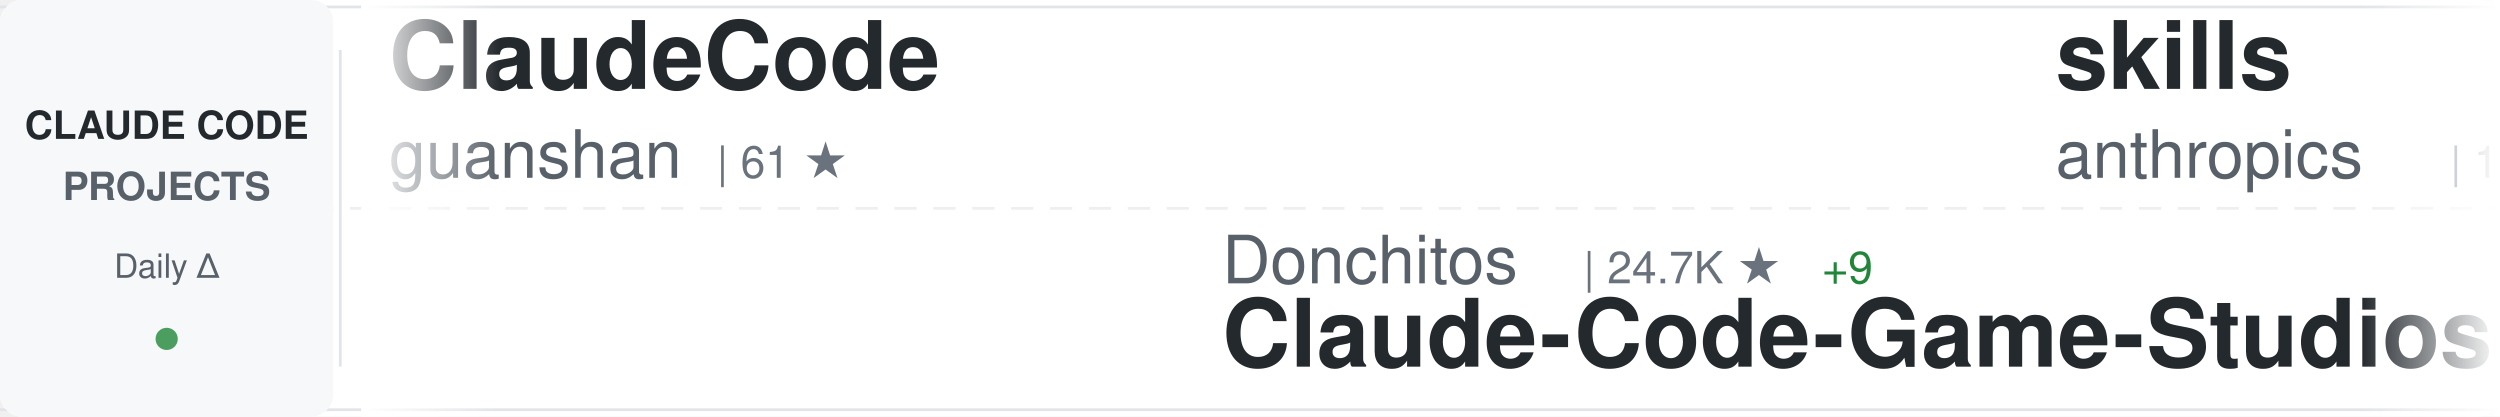
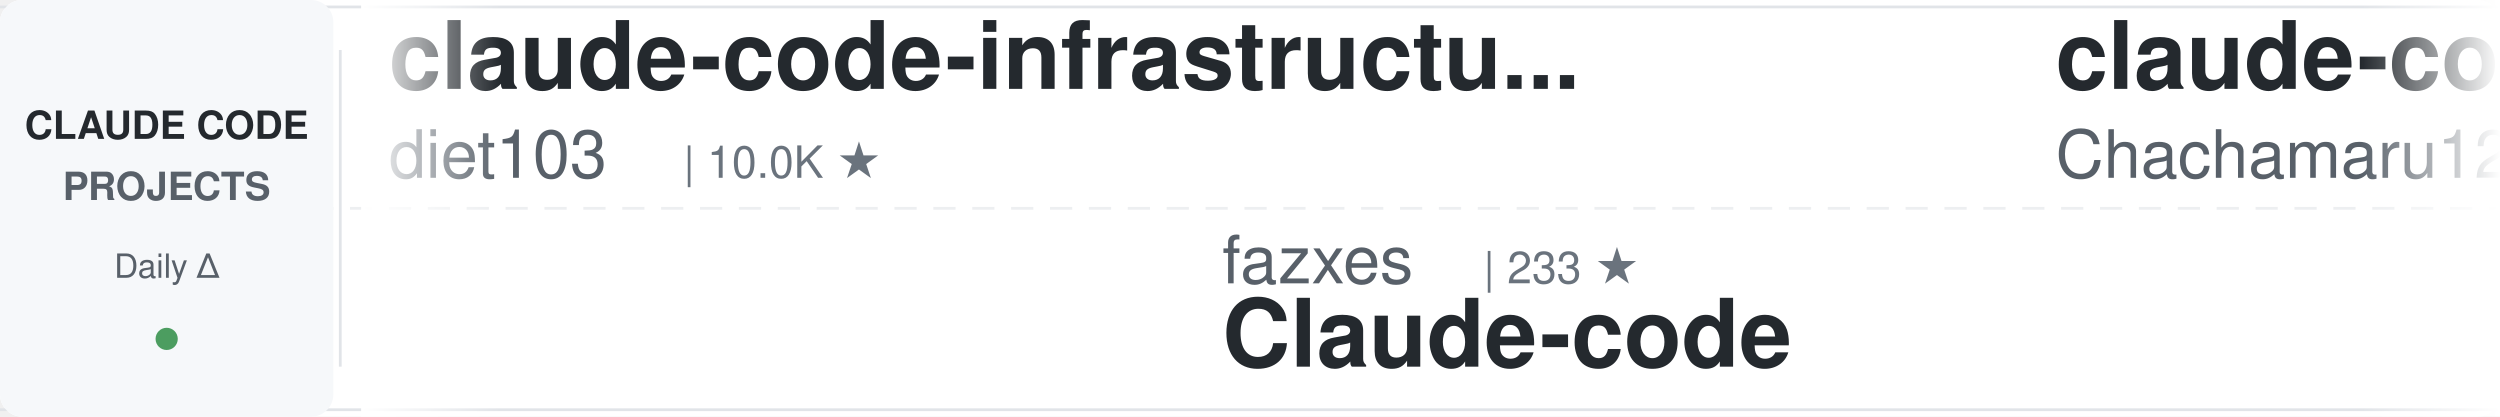
<svg xmlns="http://www.w3.org/2000/svg" width="900" height="150">
  <defs>
    <linearGradient id="awesomeLeftFade" x1="0%" y1="0%" x2="100%" y2="0%">
      <stop offset="0%" style="stop-color:#ffffff;stop-opacity:1" />
      <stop offset="100%" style="stop-color:#ffffff;stop-opacity:0" />
    </linearGradient>
    <linearGradient id="awesomeRightFade" x1="0%" y1="0%" x2="100%" y2="0%">
      <stop offset="0%" style="stop-color:#ffffff;stop-opacity:0" />
      <stop offset="100%" style="stop-color:#ffffff;stop-opacity:1" />
    </linearGradient>
  </defs>
  <rect width="900" height="150" fill="#ffffff" rx="8" />
  <rect x="0" y="2" width="900" height="1" fill="#e1e4e8" />
  <rect x="0" y="147" width="900" height="1" fill="#e1e4e8" />
  <line x1="0" y1="75" x2="900" y2="75" stroke="#e1e4e8" stroke-width="1" stroke-dasharray="8 6" opacity="0.6" />
  <rect x="0" y="0" width="120" height="150" fill="#f6f8fa" rx="8" />
  <text x="60" y="50" font-family="-apple-system, BlinkMacSystemFont, 'Segoe UI', Helvetica, Arial, sans-serif" font-size="14" font-weight="600" fill="#24292e" text-anchor="middle">CLAUDE CODE</text>
  <text x="60" y="72" font-family="-apple-system, BlinkMacSystemFont, 'Segoe UI', Helvetica, Arial, sans-serif" font-size="14" font-weight="600" fill="#586069" text-anchor="middle">PROJECTS</text>
  <text x="60" y="100" font-family="-apple-system, BlinkMacSystemFont, 'Segoe UI', Helvetica, Arial, sans-serif" font-size="12" font-weight="500" fill="#586069" text-anchor="middle">Daily Δ</text>
  <circle cx="60" cy="122" r="4" fill="#22863a" opacity="0.8" />
  <rect x="122" y="18" width="1" height="114" fill="#e1e4e8" />
  <clipPath id="awesomeTickerClip">
    <rect x="130" y="0" width="770" height="150" />
  </clipPath>
  <g clip-path="url(#awesomeTickerClip)">
    <g id="awesomeTickerItems">
      <animateTransform attributeName="transform" attributeType="XML" type="translate" from="0 0" to="-3000 0" dur="54s" repeatCount="indefinite" />
      <g transform="translate(0, 0)">
-         <text x="140" y="32" font-family="-apple-system, BlinkMacSystemFont, 'Segoe UI', Helvetica, Arial, sans-serif" font-size="34" font-weight="600" fill="#24292e">ClaudeCode</text>
-         <text x="140" y="64" font-family="-apple-system, BlinkMacSystemFont, 'Segoe UI', Helvetica, Arial, sans-serif" font-size="24" font-weight="400" fill="#586069">guanshan</text>
-         <text x="258" y="64" font-family="-apple-system, BlinkMacSystemFont, 'Segoe UI', Helvetica, Arial, sans-serif" font-size="16" font-weight="500" fill="#6a737d">| 61 ★</text>
+         <text x="140" y="32" font-family="-apple-system, BlinkMacSystemFont, 'Segoe UI', Helvetica, Arial, sans-serif" font-size="34" font-weight="600" fill="#24292e">claude-code-infrastructu...</text>
+         <text x="140" y="64" font-family="-apple-system, BlinkMacSystemFont, 'Segoe UI', Helvetica, Arial, sans-serif" font-size="24" font-weight="400" fill="#586069">diet103</text>
+         <text x="246" y="64" font-family="-apple-system, BlinkMacSystemFont, 'Segoe UI', Helvetica, Arial, sans-serif" font-size="16" font-weight="500" fill="#6a737d">| 10.0K ★</text>
      </g>
      <g transform="translate(300, 0)">
-         <text x="140" y="102" font-family="-apple-system, BlinkMacSystemFont, 'Segoe UI', Helvetica, Arial, sans-serif" font-size="24" font-weight="400" fill="#586069">Donchitos</text>
-         <text x="270" y="102" font-family="-apple-system, BlinkMacSystemFont, 'Segoe UI', Helvetica, Arial, sans-serif" font-size="16" font-weight="500" fill="#6a737d">| 24.7K ★</text>
-         <text x="356" y="102" font-family="-apple-system, BlinkMacSystemFont, 'Segoe UI', Helvetica, Arial, sans-serif" font-size="16" font-weight="500" fill="#22863a"> +9</text>
-         <text x="140" y="132" font-family="-apple-system, BlinkMacSystemFont, 'Segoe UI', Helvetica, Arial, sans-serif" font-size="34" font-weight="600" fill="#24292e">Claude-Code-Game-Studios</text>
+         <text x="140" y="102" font-family="-apple-system, BlinkMacSystemFont, 'Segoe UI', Helvetica, Arial, sans-serif" font-size="24" font-weight="400" fill="#586069">fazxes</text>
+         <text x="234" y="102" font-family="-apple-system, BlinkMacSystemFont, 'Segoe UI', Helvetica, Arial, sans-serif" font-size="16" font-weight="500" fill="#6a737d">| 233 ★</text>
+         <text x="140" y="132" font-family="-apple-system, BlinkMacSystemFont, 'Segoe UI', Helvetica, Arial, sans-serif" font-size="34" font-weight="600" fill="#24292e">Claude-code</text>
      </g>
      <g transform="translate(600, 0)">
-         <text x="140" y="32" font-family="-apple-system, BlinkMacSystemFont, 'Segoe UI', Helvetica, Arial, sans-serif" font-size="34" font-weight="600" fill="#24292e">skills</text>
-         <text x="140" y="64" font-family="-apple-system, BlinkMacSystemFont, 'Segoe UI', Helvetica, Arial, sans-serif" font-size="24" font-weight="400" fill="#586069">anthropics</text>
-         <text x="282" y="64" font-family="-apple-system, BlinkMacSystemFont, 'Segoe UI', Helvetica, Arial, sans-serif" font-size="16" font-weight="500" fill="#6a737d">| 172.6K ★</text>
-         <text x="377" y="64" font-family="-apple-system, BlinkMacSystemFont, 'Segoe UI', Helvetica, Arial, sans-serif" font-size="16" font-weight="500" fill="#22863a"> +68</text>
+         <text x="140" y="32" font-family="-apple-system, BlinkMacSystemFont, 'Segoe UI', Helvetica, Arial, sans-serif" font-size="34" font-weight="600" fill="#24292e">claude-code-harness</text>
+         <text x="140" y="64" font-family="-apple-system, BlinkMacSystemFont, 'Segoe UI', Helvetica, Arial, sans-serif" font-size="24" font-weight="400" fill="#586069">Chachamaru127</text>
+         <text x="318" y="64" font-family="-apple-system, BlinkMacSystemFont, 'Segoe UI', Helvetica, Arial, sans-serif" font-size="16" font-weight="500" fill="#6a737d">| 3.1K ★</text>
+         <text x="395" y="64" font-family="-apple-system, BlinkMacSystemFont, 'Segoe UI', Helvetica, Arial, sans-serif" font-size="16" font-weight="500" fill="#cb2431"> -1</text>
      </g>
      <g transform="translate(900, 0)">
-         <text x="140" y="102" font-family="-apple-system, BlinkMacSystemFont, 'Segoe UI', Helvetica, Arial, sans-serif" font-size="24" font-weight="400" fill="#586069">centminmod</text>
-         <text x="282" y="102" font-family="-apple-system, BlinkMacSystemFont, 'Segoe UI', Helvetica, Arial, sans-serif" font-size="16" font-weight="500" fill="#6a737d">| 2.6K ★</text>
-         <text x="359" y="102" font-family="-apple-system, BlinkMacSystemFont, 'Segoe UI', Helvetica, Arial, sans-serif" font-size="16" font-weight="500" fill="#cb2431"> -1</text>
-         <text x="140" y="132" font-family="-apple-system, BlinkMacSystemFont, 'Segoe UI', Helvetica, Arial, sans-serif" font-size="34" font-weight="600" fill="#24292e">my-claude-code-setup</text>
+         <text x="140" y="102" font-family="-apple-system, BlinkMacSystemFont, 'Segoe UI', Helvetica, Arial, sans-serif" font-size="24" font-weight="400" fill="#586069">ding113</text>
+         <text x="246" y="102" font-family="-apple-system, BlinkMacSystemFont, 'Segoe UI', Helvetica, Arial, sans-serif" font-size="16" font-weight="500" fill="#6a737d">| 3.3K ★</text>
+         <text x="140" y="132" font-family="-apple-system, BlinkMacSystemFont, 'Segoe UI', Helvetica, Arial, sans-serif" font-size="34" font-weight="600" fill="#24292e">claude-code-hub</text>
      </g>
      <g transform="translate(1200, 0)">
-         <text x="140" y="32" font-family="-apple-system, BlinkMacSystemFont, 'Segoe UI', Helvetica, Arial, sans-serif" font-size="34" font-weight="600" fill="#24292e">awesome-claude-code</text>
-         <text x="140" y="64" font-family="-apple-system, BlinkMacSystemFont, 'Segoe UI', Helvetica, Arial, sans-serif" font-size="24" font-weight="400" fill="#586069">jqueryscript</text>
-         <text x="306" y="64" font-family="-apple-system, BlinkMacSystemFont, 'Segoe UI', Helvetica, Arial, sans-serif" font-size="16" font-weight="500" fill="#6a737d">| 504 ★</text>
-         <text x="374" y="64" font-family="-apple-system, BlinkMacSystemFont, 'Segoe UI', Helvetica, Arial, sans-serif" font-size="16" font-weight="500" fill="#cb2431"> -1</text>
+         <text x="140" y="32" font-family="-apple-system, BlinkMacSystemFont, 'Segoe UI', Helvetica, Arial, sans-serif" font-size="34" font-weight="600" fill="#24292e">pi-vs-claude-code</text>
+         <text x="140" y="64" font-family="-apple-system, BlinkMacSystemFont, 'Segoe UI', Helvetica, Arial, sans-serif" font-size="24" font-weight="400" fill="#586069">disler</text>
+         <text x="234" y="64" font-family="-apple-system, BlinkMacSystemFont, 'Segoe UI', Helvetica, Arial, sans-serif" font-size="16" font-weight="500" fill="#6a737d">| 1.7K ★</text>
+         <text x="311" y="64" font-family="-apple-system, BlinkMacSystemFont, 'Segoe UI', Helvetica, Arial, sans-serif" font-size="16" font-weight="500" fill="#22863a"> +1</text>
      </g>
      <g transform="translate(1500, 0)">
-         <text x="140" y="102" font-family="-apple-system, BlinkMacSystemFont, 'Segoe UI', Helvetica, Arial, sans-serif" font-size="24" font-weight="400" fill="#586069">Onewon</text>
-         <text x="234" y="102" font-family="-apple-system, BlinkMacSystemFont, 'Segoe UI', Helvetica, Arial, sans-serif" font-size="16" font-weight="500" fill="#6a737d">| 181 ★</text>
+         <text x="140" y="102" font-family="-apple-system, BlinkMacSystemFont, 'Segoe UI', Helvetica, Arial, sans-serif" font-size="24" font-weight="400" fill="#586069">T-Lab-CUHKSZ</text>
+         <text x="306" y="102" font-family="-apple-system, BlinkMacSystemFont, 'Segoe UI', Helvetica, Arial, sans-serif" font-size="16" font-weight="500" fill="#6a737d">| 328 ★</text>
        <text x="140" y="132" font-family="-apple-system, BlinkMacSystemFont, 'Segoe UI', Helvetica, Arial, sans-serif" font-size="34" font-weight="600" fill="#24292e">claude-code</text>
      </g>
      <g transform="translate(1800, 0)">
        <text x="140" y="32" font-family="-apple-system, BlinkMacSystemFont, 'Segoe UI', Helvetica, Arial, sans-serif" font-size="34" font-weight="600" fill="#24292e">claude-code</text>
-         <text x="140" y="64" font-family="-apple-system, BlinkMacSystemFont, 'Segoe UI', Helvetica, Arial, sans-serif" font-size="24" font-weight="400" fill="#586069">lowcortisolprogrammer</text>
-         <text x="414" y="64" font-family="-apple-system, BlinkMacSystemFont, 'Segoe UI', Helvetica, Arial, sans-serif" font-size="16" font-weight="500" fill="#6a737d">| 171 ★</text>
+         <text x="140" y="64" font-family="-apple-system, BlinkMacSystemFont, 'Segoe UI', Helvetica, Arial, sans-serif" font-size="24" font-weight="400" fill="#586069">alex000kim</text>
+         <text x="282" y="64" font-family="-apple-system, BlinkMacSystemFont, 'Segoe UI', Helvetica, Arial, sans-serif" font-size="16" font-weight="500" fill="#6a737d">| 233 ★</text>
      </g>
      <g transform="translate(2100, 0)">
-         <text x="140" y="102" font-family="-apple-system, BlinkMacSystemFont, 'Segoe UI', Helvetica, Arial, sans-serif" font-size="24" font-weight="400" fill="#586069">anthropics</text>
-         <text x="282" y="102" font-family="-apple-system, BlinkMacSystemFont, 'Segoe UI', Helvetica, Arial, sans-serif" font-size="16" font-weight="500" fill="#6a737d">| 959 ★</text>
-         <text x="350" y="102" font-family="-apple-system, BlinkMacSystemFont, 'Segoe UI', Helvetica, Arial, sans-serif" font-size="16" font-weight="500" fill="#cb2431"> -1</text>
-         <text x="140" y="132" font-family="-apple-system, BlinkMacSystemFont, 'Segoe UI', Helvetica, Arial, sans-serif" font-size="34" font-weight="600" fill="#24292e">claude-code-base-action</text>
+         <text x="140" y="102" font-family="-apple-system, BlinkMacSystemFont, 'Segoe UI', Helvetica, Arial, sans-serif" font-size="24" font-weight="400" fill="#586069">darcyegb</text>
+         <text x="258" y="102" font-family="-apple-system, BlinkMacSystemFont, 'Segoe UI', Helvetica, Arial, sans-serif" font-size="16" font-weight="500" fill="#6a737d">| 759 ★</text>
+         <text x="140" y="132" font-family="-apple-system, BlinkMacSystemFont, 'Segoe UI', Helvetica, Arial, sans-serif" font-size="34" font-weight="600" fill="#24292e">ClaudeCodeAgents</text>
      </g>
      <g transform="translate(2400, 0)">
-         <text x="140" y="32" font-family="-apple-system, BlinkMacSystemFont, 'Segoe UI', Helvetica, Arial, sans-serif" font-size="34" font-weight="600" fill="#24292e">andrej-karpathy-skills</text>
-         <text x="140" y="64" font-family="-apple-system, BlinkMacSystemFont, 'Segoe UI', Helvetica, Arial, sans-serif" font-size="24" font-weight="400" fill="#586069">multica-ai</text>
-         <text x="282" y="64" font-family="-apple-system, BlinkMacSystemFont, 'Segoe UI', Helvetica, Arial, sans-serif" font-size="16" font-weight="500" fill="#6a737d">| 208.8K ★</text>
-         <text x="377" y="64" font-family="-apple-system, BlinkMacSystemFont, 'Segoe UI', Helvetica, Arial, sans-serif" font-size="16" font-weight="500" fill="#22863a"> +93</text>
+         <text x="140" y="32" font-family="-apple-system, BlinkMacSystemFont, 'Segoe UI', Helvetica, Arial, sans-serif" font-size="34" font-weight="600" fill="#24292e">claude-code-showcase</text>
+         <text x="140" y="64" font-family="-apple-system, BlinkMacSystemFont, 'Segoe UI', Helvetica, Arial, sans-serif" font-size="24" font-weight="400" fill="#586069">ChrisWiles</text>
+         <text x="282" y="64" font-family="-apple-system, BlinkMacSystemFont, 'Segoe UI', Helvetica, Arial, sans-serif" font-size="16" font-weight="500" fill="#6a737d">| 6.0K ★</text>
      </g>
      <g transform="translate(2700, 0)">
-         <text x="140" y="102" font-family="-apple-system, BlinkMacSystemFont, 'Segoe UI', Helvetica, Arial, sans-serif" font-size="24" font-weight="400" fill="#586069">Chachamaru127</text>
-         <text x="318" y="102" font-family="-apple-system, BlinkMacSystemFont, 'Segoe UI', Helvetica, Arial, sans-serif" font-size="16" font-weight="500" fill="#6a737d">| 3.1K ★</text>
-         <text x="395" y="102" font-family="-apple-system, BlinkMacSystemFont, 'Segoe UI', Helvetica, Arial, sans-serif" font-size="16" font-weight="500" fill="#cb2431"> -1</text>
-         <text x="140" y="132" font-family="-apple-system, BlinkMacSystemFont, 'Segoe UI', Helvetica, Arial, sans-serif" font-size="34" font-weight="600" fill="#24292e">claude-code-harness</text>
+         <text x="140" y="102" font-family="-apple-system, BlinkMacSystemFont, 'Segoe UI', Helvetica, Arial, sans-serif" font-size="24" font-weight="400" fill="#586069">RishabhK103</text>
+         <text x="294" y="102" font-family="-apple-system, BlinkMacSystemFont, 'Segoe UI', Helvetica, Arial, sans-serif" font-size="16" font-weight="500" fill="#6a737d">| 105 ★</text>
+         <text x="140" y="132" font-family="-apple-system, BlinkMacSystemFont, 'Segoe UI', Helvetica, Arial, sans-serif" font-size="34" font-weight="600" fill="#24292e">claude-code</text>
      </g>
      <g transform="translate(3000, 0)">
-         <text x="140" y="32" font-family="-apple-system, BlinkMacSystemFont, 'Segoe UI', Helvetica, Arial, sans-serif" font-size="34" font-weight="600" fill="#24292e">ClaudeCode</text>
-         <text x="140" y="64" font-family="-apple-system, BlinkMacSystemFont, 'Segoe UI', Helvetica, Arial, sans-serif" font-size="24" font-weight="400" fill="#586069">guanshan</text>
-         <text x="258" y="64" font-family="-apple-system, BlinkMacSystemFont, 'Segoe UI', Helvetica, Arial, sans-serif" font-size="16" font-weight="500" fill="#6a737d">| 61 ★</text>
+         <text x="140" y="32" font-family="-apple-system, BlinkMacSystemFont, 'Segoe UI', Helvetica, Arial, sans-serif" font-size="34" font-weight="600" fill="#24292e">claude-code-infrastructu...</text>
+         <text x="140" y="64" font-family="-apple-system, BlinkMacSystemFont, 'Segoe UI', Helvetica, Arial, sans-serif" font-size="24" font-weight="400" fill="#586069">diet103</text>
+         <text x="246" y="64" font-family="-apple-system, BlinkMacSystemFont, 'Segoe UI', Helvetica, Arial, sans-serif" font-size="16" font-weight="500" fill="#6a737d">| 10.0K ★</text>
      </g>
      <g transform="translate(3300, 0)">
-         <text x="140" y="102" font-family="-apple-system, BlinkMacSystemFont, 'Segoe UI', Helvetica, Arial, sans-serif" font-size="24" font-weight="400" fill="#586069">Donchitos</text>
-         <text x="270" y="102" font-family="-apple-system, BlinkMacSystemFont, 'Segoe UI', Helvetica, Arial, sans-serif" font-size="16" font-weight="500" fill="#6a737d">| 24.7K ★</text>
-         <text x="356" y="102" font-family="-apple-system, BlinkMacSystemFont, 'Segoe UI', Helvetica, Arial, sans-serif" font-size="16" font-weight="500" fill="#22863a"> +9</text>
-         <text x="140" y="132" font-family="-apple-system, BlinkMacSystemFont, 'Segoe UI', Helvetica, Arial, sans-serif" font-size="34" font-weight="600" fill="#24292e">Claude-Code-Game-Studios</text>
+         <text x="140" y="102" font-family="-apple-system, BlinkMacSystemFont, 'Segoe UI', Helvetica, Arial, sans-serif" font-size="24" font-weight="400" fill="#586069">fazxes</text>
+         <text x="234" y="102" font-family="-apple-system, BlinkMacSystemFont, 'Segoe UI', Helvetica, Arial, sans-serif" font-size="16" font-weight="500" fill="#6a737d">| 233 ★</text>
+         <text x="140" y="132" font-family="-apple-system, BlinkMacSystemFont, 'Segoe UI', Helvetica, Arial, sans-serif" font-size="34" font-weight="600" fill="#24292e">Claude-code</text>
      </g>
      <g transform="translate(3600, 0)">
-         <text x="140" y="32" font-family="-apple-system, BlinkMacSystemFont, 'Segoe UI', Helvetica, Arial, sans-serif" font-size="34" font-weight="600" fill="#24292e">skills</text>
-         <text x="140" y="64" font-family="-apple-system, BlinkMacSystemFont, 'Segoe UI', Helvetica, Arial, sans-serif" font-size="24" font-weight="400" fill="#586069">anthropics</text>
-         <text x="282" y="64" font-family="-apple-system, BlinkMacSystemFont, 'Segoe UI', Helvetica, Arial, sans-serif" font-size="16" font-weight="500" fill="#6a737d">| 172.6K ★</text>
-         <text x="377" y="64" font-family="-apple-system, BlinkMacSystemFont, 'Segoe UI', Helvetica, Arial, sans-serif" font-size="16" font-weight="500" fill="#22863a"> +68</text>
+         <text x="140" y="32" font-family="-apple-system, BlinkMacSystemFont, 'Segoe UI', Helvetica, Arial, sans-serif" font-size="34" font-weight="600" fill="#24292e">claude-code-harness</text>
+         <text x="140" y="64" font-family="-apple-system, BlinkMacSystemFont, 'Segoe UI', Helvetica, Arial, sans-serif" font-size="24" font-weight="400" fill="#586069">Chachamaru127</text>
+         <text x="318" y="64" font-family="-apple-system, BlinkMacSystemFont, 'Segoe UI', Helvetica, Arial, sans-serif" font-size="16" font-weight="500" fill="#6a737d">| 3.1K ★</text>
+         <text x="395" y="64" font-family="-apple-system, BlinkMacSystemFont, 'Segoe UI', Helvetica, Arial, sans-serif" font-size="16" font-weight="500" fill="#cb2431"> -1</text>
      </g>
      <g transform="translate(3900, 0)">
-         <text x="140" y="102" font-family="-apple-system, BlinkMacSystemFont, 'Segoe UI', Helvetica, Arial, sans-serif" font-size="24" font-weight="400" fill="#586069">centminmod</text>
-         <text x="282" y="102" font-family="-apple-system, BlinkMacSystemFont, 'Segoe UI', Helvetica, Arial, sans-serif" font-size="16" font-weight="500" fill="#6a737d">| 2.6K ★</text>
-         <text x="359" y="102" font-family="-apple-system, BlinkMacSystemFont, 'Segoe UI', Helvetica, Arial, sans-serif" font-size="16" font-weight="500" fill="#cb2431"> -1</text>
-         <text x="140" y="132" font-family="-apple-system, BlinkMacSystemFont, 'Segoe UI', Helvetica, Arial, sans-serif" font-size="34" font-weight="600" fill="#24292e">my-claude-code-setup</text>
+         <text x="140" y="102" font-family="-apple-system, BlinkMacSystemFont, 'Segoe UI', Helvetica, Arial, sans-serif" font-size="24" font-weight="400" fill="#586069">ding113</text>
+         <text x="246" y="102" font-family="-apple-system, BlinkMacSystemFont, 'Segoe UI', Helvetica, Arial, sans-serif" font-size="16" font-weight="500" fill="#6a737d">| 3.3K ★</text>
+         <text x="140" y="132" font-family="-apple-system, BlinkMacSystemFont, 'Segoe UI', Helvetica, Arial, sans-serif" font-size="34" font-weight="600" fill="#24292e">claude-code-hub</text>
      </g>
    </g>
  </g>
  <rect x="130" y="0" width="50" height="150" fill="url(#awesomeLeftFade)" />
  <rect x="850" y="0" width="50" height="150" fill="url(#awesomeRightFade)" />
</svg>
